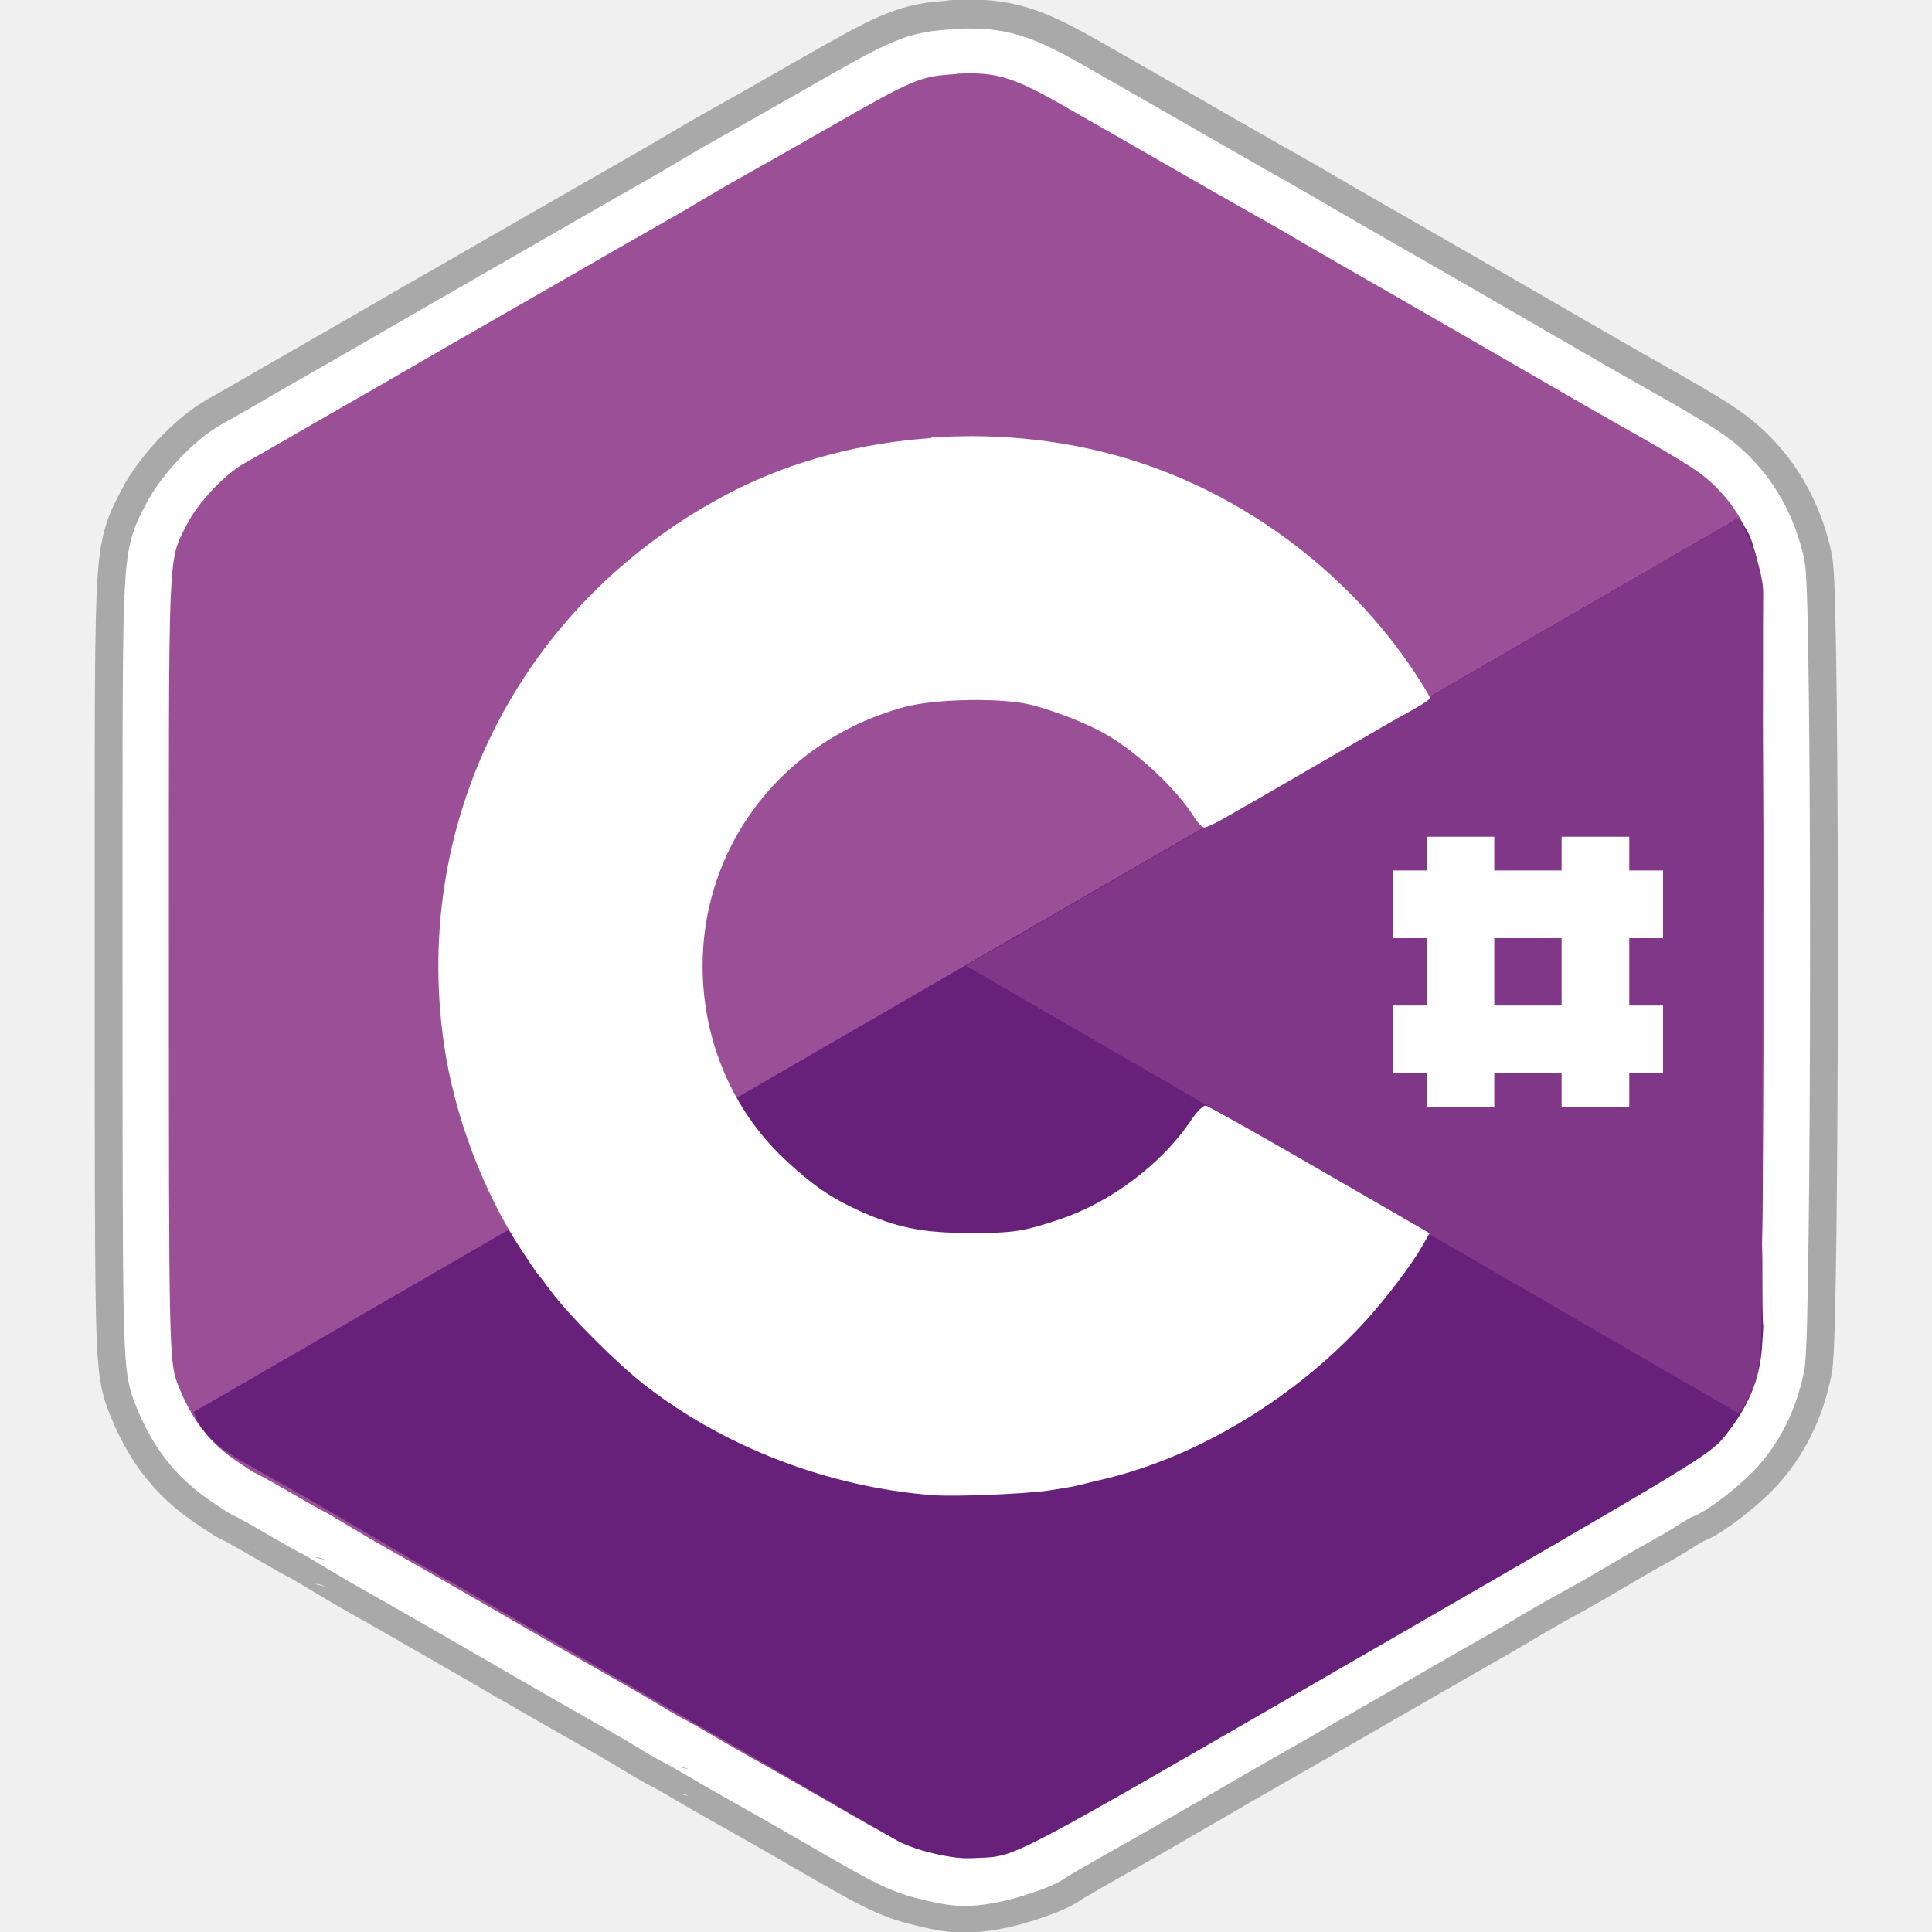
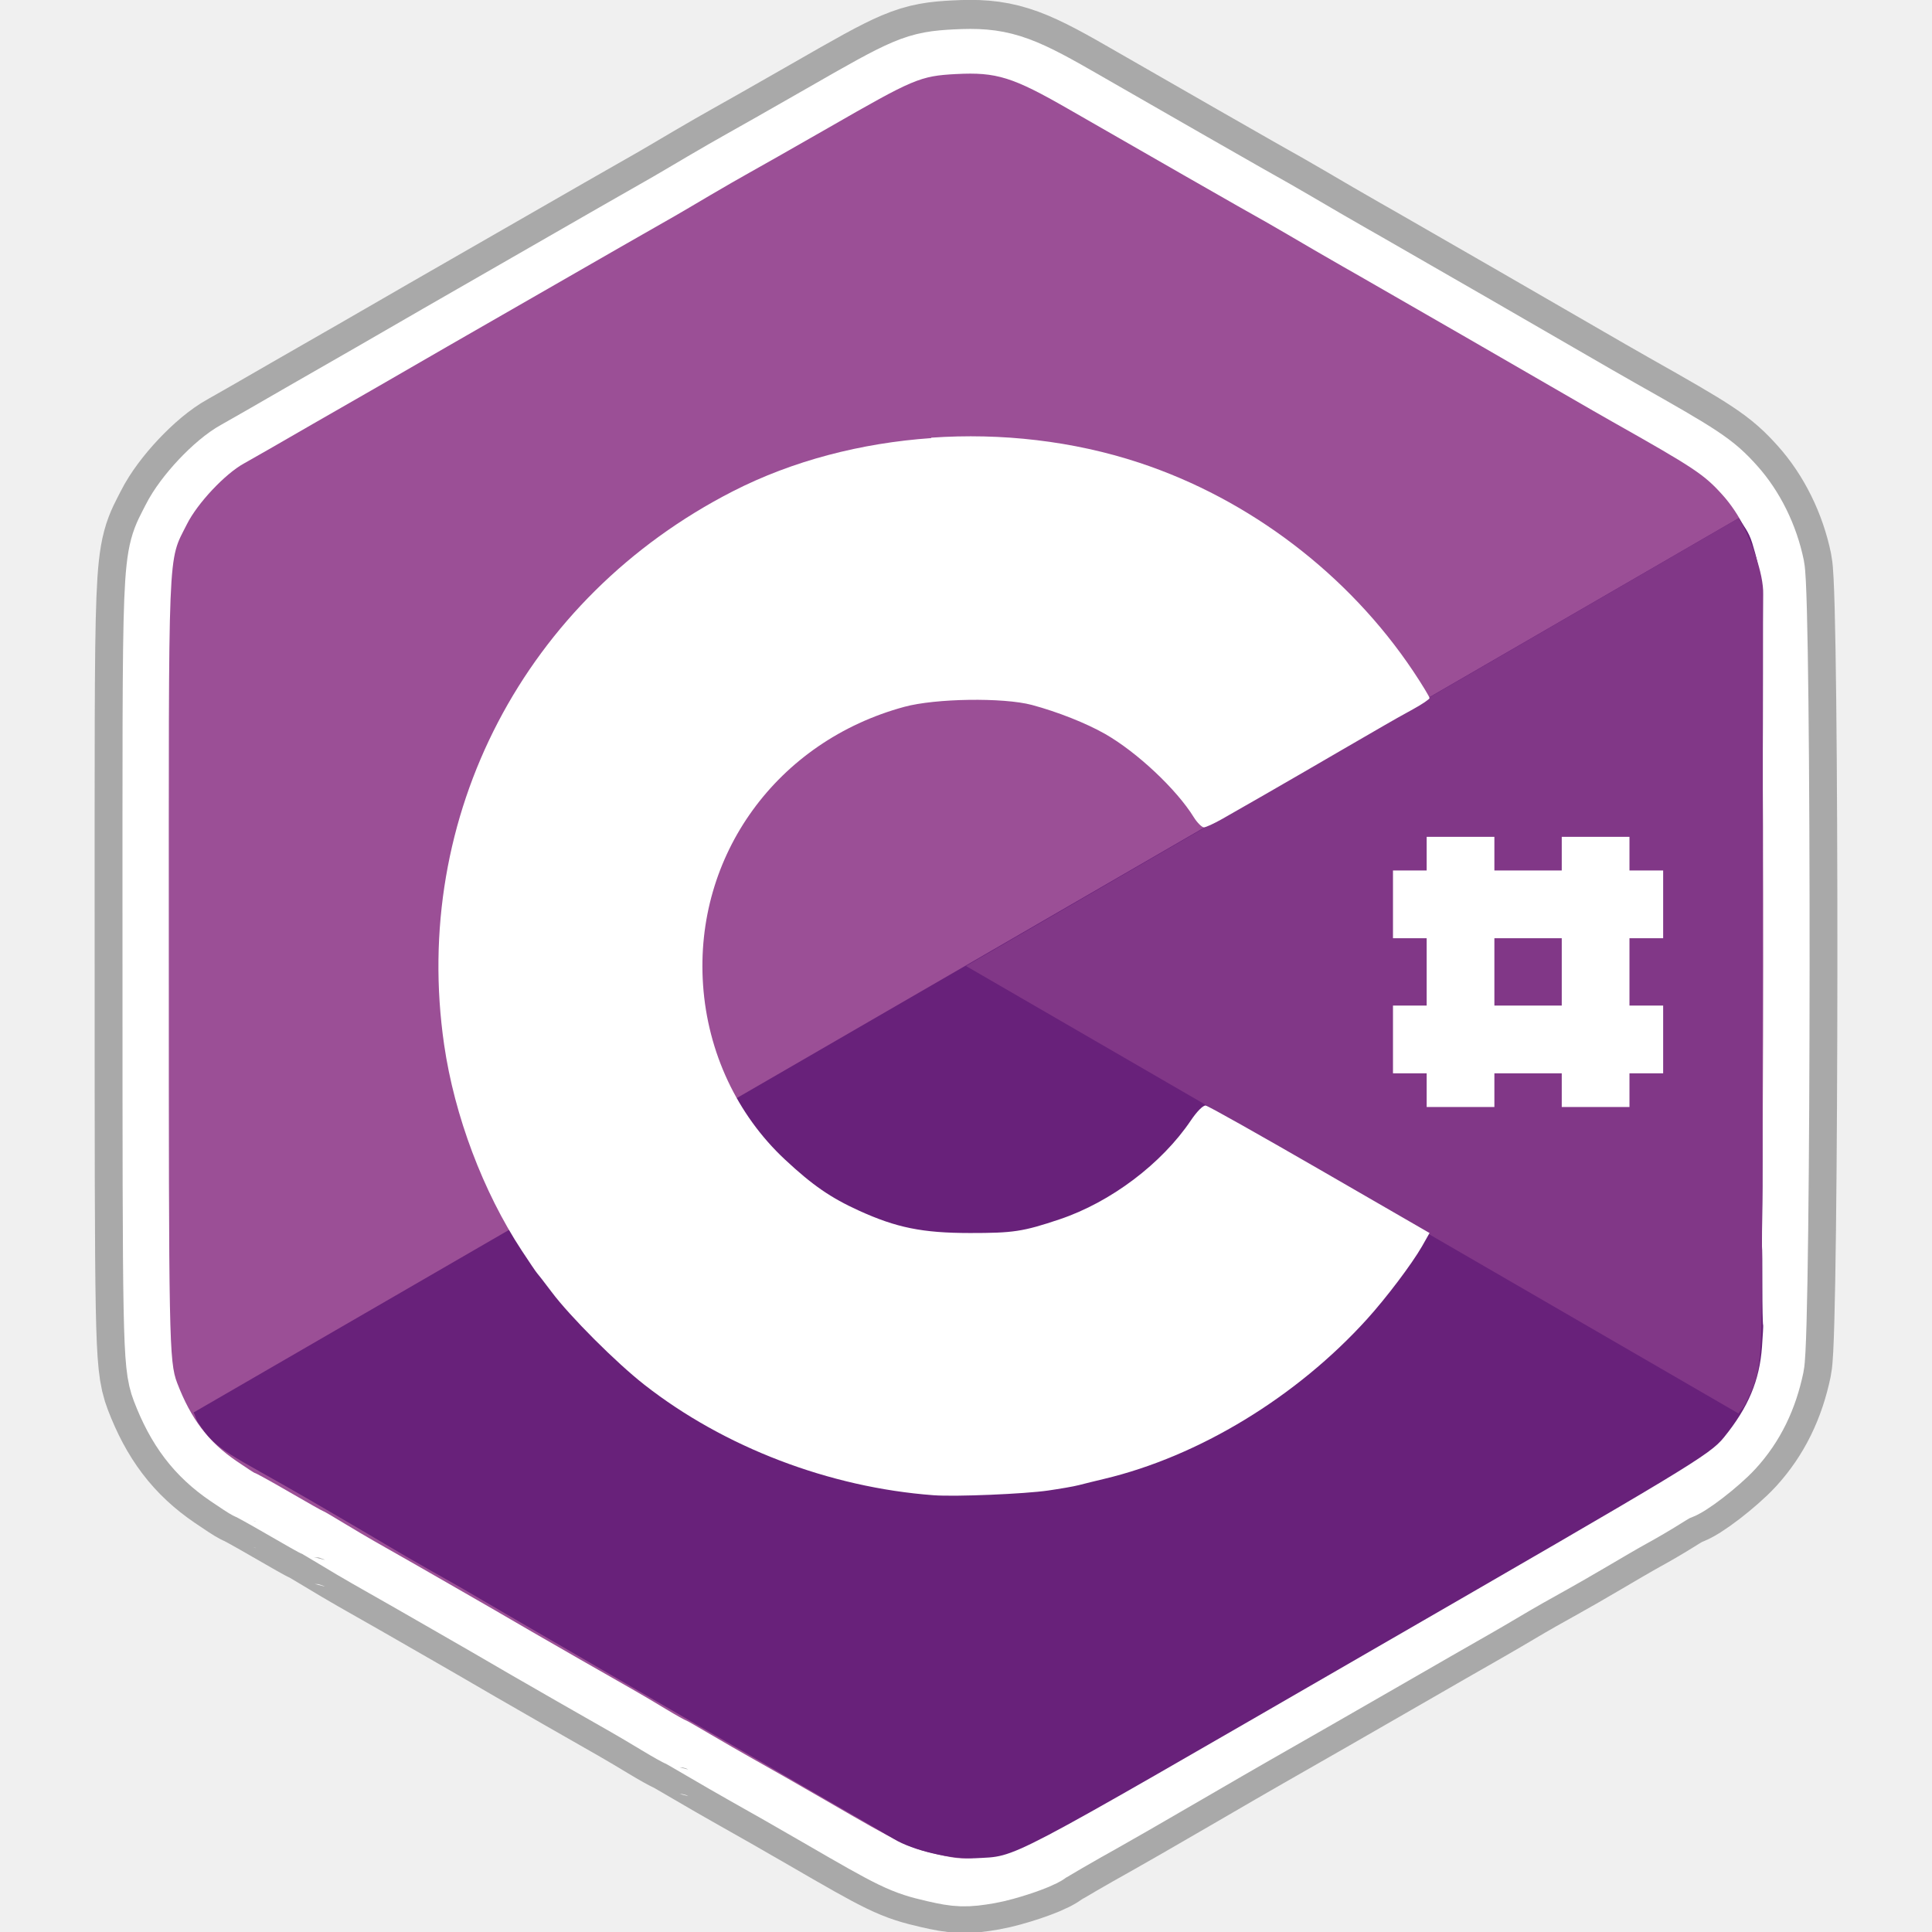
- <svg xmlns="http://www.w3.org/2000/svg" version="1.1" id="Layer_1" x="0px" y="0px" width="1000" height="1000" viewBox="0 0 1000 1000" enable-background="new 0 0 1024 600" xml:space="preserve">
-   <defs id="defs79" />
-   <g id="g27" transform="translate(-845.4805,763.7161)">
-     <text xml:space="preserve" style="font-style:normal;font-weight:normal;font-size:2.668px;line-height:125%;font-family:sans-serif;letter-spacing:0px;word-spacing:0px;fill:#000000;fill-opacity:1;stroke:none;stroke-width:1px;stroke-linecap:butt;stroke-linejoin:miter;stroke-opacity:1" x="856.458" y="221.685" id="text4144">
-       <tspan id="tspan4146" x="856.458" y="221.685" style="font-style:normal;font-variant:normal;font-weight:normal;font-stretch:normal;font-family:Haettenschweiler;-inkscape-font-specification:Haettenschweiler" />
-     </text>
-     <g id="g4323" transform="matrix(95.97531,0,0,95.97531,-80286.315,-22406.66)">
-       <path id="path4169-7-5-7-8" d="m 850.497,225.907 c -0.196,0.011 -0.229,0.026 -0.688,0.289 -0.197,0.113 -0.39,0.222 -0.43,0.244 -0.039,0.022 -0.133,0.075 -0.207,0.119 -0.074,0.044 -0.159,0.094 -0.189,0.111 -0.051,0.029 -0.318,0.181 -1.232,0.707 -0.175,0.101 -0.339,0.196 -0.365,0.211 -0.026,0.015 -0.187,0.107 -0.357,0.205 -0.17,0.099 -0.337,0.194 -0.371,0.213 -0.101,0.055 -0.252,0.214 -0.309,0.328 -0.105,0.209 -0.098,0.077 -0.098,2.369 0,2.02 9.2e-4,2.147 0.045,2.262 0.075,0.195 0.169,0.319 0.32,0.422 0.051,0.035 0.096,0.064 0.1,0.064 0.004,0 0.086,0.045 0.184,0.102 0.098,0.057 0.181,0.104 0.184,0.104 0.003,0 0.052,0.029 0.107,0.062 0.056,0.034 0.133,0.079 0.172,0.102 0.091,0.051 0.375,0.213 0.438,0.25 0.026,0.015 0.12,0.069 0.207,0.119 0.087,0.05 0.179,0.104 0.205,0.119 0.056,0.033 0.446,0.256 0.549,0.314 0.039,0.022 0.116,0.068 0.172,0.102 0.056,0.034 0.104,0.06 0.107,0.06 0.003,0 0.064,0.036 0.137,0.078 0.072,0.043 0.164,0.095 0.203,0.117 0.039,0.022 0.226,0.127 0.414,0.236 0.409,0.237 0.444,0.254 0.604,0.291 0.113,0.026 0.149,0.028 0.264,0.008 0.089,-0.016 0.251,-0.07 0.285,-0.096 0.017,-0.013 0.162,-0.097 0.307,-0.178 0.047,-0.026 0.234,-0.133 0.414,-0.238 0.18,-0.105 0.359,-0.208 0.398,-0.23 0.063,-0.035 0.63,-0.361 0.756,-0.434 0.09,-0.052 0.365,-0.21 0.436,-0.25 0.039,-0.022 0.106,-0.062 0.15,-0.088 0.094,-0.056 0.165,-0.096 0.264,-0.15 0.039,-0.022 0.133,-0.075 0.207,-0.119 0.074,-0.044 0.175,-0.103 0.223,-0.129 0.048,-0.026 0.124,-0.07 0.17,-0.1 0.046,-0.029 0.088,-0.053 0.092,-0.053 0.029,0 0.192,-0.125 0.262,-0.201 0.1,-0.11 0.164,-0.24 0.197,-0.4 0.036,-0.174 0.038,-4.105 0.002,-4.281 -0.031,-0.149 -0.101,-0.29 -0.193,-0.393 -0.099,-0.11 -0.151,-0.145 -0.594,-0.395 -0.039,-0.022 -0.157,-0.089 -0.262,-0.15 -0.16,-0.093 -0.938,-0.542 -1.098,-0.633 -0.026,-0.015 -0.133,-0.076 -0.238,-0.137 -0.105,-0.061 -0.222,-0.13 -0.262,-0.152 -0.039,-0.022 -0.243,-0.137 -0.453,-0.258 -0.21,-0.121 -0.49,-0.281 -0.623,-0.357 -0.297,-0.171 -0.385,-0.199 -0.604,-0.188 z" style="fill:none;fill-opacity:1;fill-rule:evenodd;stroke:#3c3c3c;stroke-width:0.8;stroke-linecap:round;stroke-linejoin:round;stroke-miterlimit:4;stroke-dasharray:none;stroke-dashoffset:0;stroke-opacity:0.392" />
-       <path id="path4169-7-5-7" d="m 850.497,225.913 c -0.196,0.011 -0.229,0.026 -0.688,0.289 -0.197,0.113 -0.39,0.222 -0.43,0.244 -0.039,0.022 -0.133,0.075 -0.207,0.119 -0.074,0.044 -0.159,0.094 -0.189,0.111 -0.051,0.029 -0.318,0.181 -1.232,0.707 -0.175,0.101 -0.339,0.196 -0.365,0.211 -0.026,0.015 -0.187,0.107 -0.357,0.205 -0.17,0.099 -0.337,0.194 -0.371,0.213 -0.101,0.055 -0.252,0.214 -0.309,0.328 -0.105,0.209 -0.098,0.077 -0.098,2.369 0,2.02 9.2e-4,2.147 0.045,2.262 0.075,0.195 0.169,0.319 0.32,0.422 0.051,0.035 0.096,0.064 0.1,0.064 0.004,0 0.086,0.045 0.184,0.102 0.098,0.057 0.181,0.104 0.184,0.104 0.003,0 0.052,0.029 0.107,0.062 0.056,0.034 0.133,0.079 0.172,0.102 0.091,0.051 0.375,0.213 0.438,0.25 0.026,0.015 0.12,0.069 0.207,0.119 0.087,0.05 0.179,0.104 0.205,0.119 0.056,0.033 0.446,0.256 0.549,0.314 0.039,0.022 0.116,0.068 0.172,0.102 0.056,0.034 0.104,0.06 0.107,0.06 0.003,0 0.064,0.036 0.137,0.078 0.072,0.043 0.164,0.095 0.203,0.117 0.039,0.022 0.226,0.127 0.414,0.236 0.409,0.237 0.444,0.254 0.604,0.291 0.113,0.026 0.149,0.028 0.264,0.008 0.089,-0.016 0.251,-0.07 0.285,-0.096 0.017,-0.013 0.162,-0.097 0.307,-0.178 0.047,-0.026 0.234,-0.133 0.414,-0.238 0.18,-0.105 0.359,-0.208 0.398,-0.23 0.063,-0.035 0.63,-0.361 0.756,-0.434 0.09,-0.052 0.365,-0.21 0.436,-0.25 0.039,-0.022 0.106,-0.062 0.15,-0.088 0.094,-0.056 0.165,-0.096 0.264,-0.15 0.039,-0.022 0.133,-0.075 0.207,-0.119 0.074,-0.044 0.175,-0.103 0.223,-0.129 0.048,-0.026 0.124,-0.07 0.17,-0.1 0.046,-0.029 0.088,-0.053 0.092,-0.053 0.029,0 0.192,-0.125 0.262,-0.201 0.1,-0.11 0.164,-0.24 0.197,-0.4 0.036,-0.174 0.038,-4.105 0.002,-4.281 -0.031,-0.149 -0.101,-0.29 -0.193,-0.393 -0.099,-0.11 -0.151,-0.145 -0.594,-0.395 -0.039,-0.022 -0.157,-0.089 -0.262,-0.15 -0.16,-0.093 -0.938,-0.542 -1.098,-0.633 -0.026,-0.015 -0.133,-0.076 -0.238,-0.137 -0.105,-0.061 -0.222,-0.13 -0.262,-0.152 -0.039,-0.022 -0.243,-0.137 -0.453,-0.258 -0.21,-0.121 -0.49,-0.281 -0.623,-0.357 -0.297,-0.171 -0.385,-0.199 -0.604,-0.188 z" style="fill:none;fill-opacity:1;fill-rule:evenodd;stroke:#ffffff;stroke-width:0.5;stroke-linecap:round;stroke-linejoin:round;stroke-miterlimit:4;stroke-dasharray:none;stroke-dashoffset:0;stroke-opacity:1" />
-       <path id="path4169-7-5" d="m 850.497,225.905 c -0.196,0.011 -0.229,0.026 -0.688,0.289 -0.197,0.113 -0.39,0.222 -0.43,0.244 -0.039,0.022 -0.133,0.075 -0.207,0.119 -0.074,0.044 -0.159,0.094 -0.189,0.111 -0.051,0.029 -0.318,0.181 -1.232,0.707 -0.175,0.101 -0.339,0.196 -0.365,0.211 -0.026,0.015 -0.187,0.107 -0.357,0.205 -0.17,0.099 -0.337,0.194 -0.371,0.213 -0.101,0.055 -0.252,0.214 -0.309,0.328 -0.105,0.209 -0.098,0.077 -0.098,2.369 0,2.02 9.2e-4,2.147 0.045,2.262 0.075,0.195 0.169,0.319 0.32,0.422 0.051,0.035 0.096,0.064 0.1,0.064 0.004,0 0.086,0.045 0.184,0.102 0.098,0.057 0.181,0.104 0.184,0.104 0.003,0 0.052,0.029 0.107,0.062 0.056,0.034 0.133,0.079 0.172,0.102 0.091,0.051 0.375,0.213 0.438,0.25 0.026,0.015 0.12,0.069 0.207,0.119 0.087,0.05 0.179,0.104 0.205,0.119 0.056,0.033 0.446,0.256 0.549,0.314 0.039,0.022 0.116,0.068 0.172,0.102 0.056,0.034 0.104,0.06 0.107,0.06 0.003,0 0.064,0.036 0.137,0.078 0.072,0.043 0.164,0.095 0.203,0.117 0.039,0.022 0.226,0.127 0.414,0.236 0.409,0.237 0.444,0.254 0.604,0.291 0.113,0.026 0.149,0.028 0.264,0.008 0.089,-0.016 0.251,-0.07 0.285,-0.096 0.017,-0.013 0.162,-0.097 0.307,-0.178 0.047,-0.026 0.234,-0.133 0.414,-0.238 0.18,-0.105 0.359,-0.208 0.398,-0.23 0.063,-0.035 0.63,-0.361 0.756,-0.434 0.09,-0.052 0.365,-0.21 0.436,-0.25 0.039,-0.022 0.106,-0.062 0.15,-0.088 0.094,-0.056 0.165,-0.096 0.264,-0.15 0.039,-0.022 0.133,-0.075 0.207,-0.119 0.074,-0.044 0.175,-0.103 0.223,-0.129 0.048,-0.026 0.124,-0.07 0.17,-0.1 0.046,-0.029 0.088,-0.053 0.092,-0.053 0.029,0 0.192,-0.125 0.262,-0.201 0.1,-0.11 0.164,-0.24 0.197,-0.4 0.036,-0.174 0.038,-4.105 0.002,-4.281 -0.031,-0.149 -0.101,-0.29 -0.193,-0.393 -0.099,-0.11 -0.151,-0.145 -0.594,-0.395 -0.039,-0.022 -0.157,-0.089 -0.262,-0.15 -0.16,-0.093 -0.938,-0.542 -1.098,-0.633 -0.026,-0.015 -0.133,-0.076 -0.238,-0.137 -0.105,-0.061 -0.222,-0.13 -0.262,-0.152 -0.039,-0.022 -0.243,-0.137 -0.453,-0.258 -0.21,-0.121 -0.49,-0.281 -0.623,-0.357 -0.297,-0.171 -0.385,-0.199 -0.604,-0.188 z" style="fill:#9b4f96;fill-opacity:1;fill-rule:evenodd;stroke:none;stroke-width:3;stroke-linecap:round;stroke-linejoin:round;stroke-miterlimit:4;stroke-dasharray:none;stroke-dashoffset:0;stroke-opacity:1" />
-       <path id="path4169-7-58" d="m 846.405,233.171 c 0.107,0.164 0.156,0.162 0.614,0.427 0.196,0.114 0.388,0.227 0.426,0.25 0.038,0.023 0.132,0.077 0.207,0.12 0.075,0.043 0.161,0.09 0.191,0.108 0.05,0.03 0.316,0.185 1.229,0.714 0.174,0.101 0.339,0.196 0.365,0.211 0.026,0.015 0.186,0.109 0.356,0.207 0.171,0.098 0.337,0.195 0.37,0.215 0.098,0.06 0.311,0.111 0.438,0.103 0.234,-0.013 0.116,0.046 2.101,-1.1 1.749,-1.01 1.859,-1.074 1.936,-1.17 0.131,-0.162 0.192,-0.306 0.205,-0.488 0.004,-0.061 0.008,-0.115 0.006,-0.118 -0.002,-0.003 -0.004,-0.097 -0.004,-0.21 2.9e-4,-0.113 -6.4e-4,-0.208 -0.002,-0.211 -10e-4,-0.003 -9.2e-4,-0.059 4.2e-4,-0.124 10e-4,-0.065 0.002,-0.155 0.002,-0.2 -9.6e-4,-0.104 -0.003,-0.431 -0.002,-0.504 2.3e-4,-0.03 -1.5e-4,-0.138 -3.4e-4,-0.239 -2.3e-4,-0.101 4e-4,-0.207 6.4e-4,-0.237 5.1e-4,-0.065 -10e-4,-0.514 -0.002,-0.633 -4.2e-4,-0.045 7.1e-4,-0.135 0.002,-0.2 10e-4,-0.065 2.7e-4,-0.121 -10e-4,-0.123 -0.001,-0.003 -0.001,-0.073 -7.2e-4,-0.157 6.1e-4,-0.084 5.3e-4,-0.189 -8e-5,-0.235 -6e-4,-0.045 -0.003,-0.26 -0.002,-0.477 9.2e-4,-0.473 -0.002,-0.511 -0.05,-0.668 -0.019,-0.064 -0.05,-0.096 -0.073,-0.134 l -8.333,4.823 c 0.01,0.016 0.01,0.031 0.021,0.049 z" style="fill:#68217a;fill-opacity:1;fill-rule:evenodd;stroke:none;stroke-width:3;stroke-linecap:round;stroke-linejoin:round;stroke-miterlimit:4;stroke-dasharray:none;stroke-dashoffset:0;stroke-opacity:1" />
-       <path id="path4169-7" d="m 854.749,233.086 c 0.089,-0.175 0.092,-0.211 0.093,-0.74 5e-4,-0.227 0.003,-0.449 0.003,-0.494 7.7e-4,-0.045 0.001,-0.153 3.4e-4,-0.239 -6.9e-4,-0.086 -0.002,-0.185 -0.002,-0.22 6.1e-4,-0.058 0.002,-0.366 0.004,-1.421 3.2e-4,-0.202 -2.6e-4,-0.392 -6e-5,-0.422 1.9e-4,-0.03 10e-4,-0.215 10e-4,-0.412 -9e-5,-0.197 1.9e-4,-0.389 10e-4,-0.428 0.003,-0.11 -0.066,-0.3 -0.132,-0.411 l -4.167,2.415 4.166,2.413 c 0.009,-0.017 0.022,-0.024 0.032,-0.043 z" style="fill:#813787;fill-opacity:1;fill-rule:evenodd;stroke:none;stroke-width:3;stroke-linecap:round;stroke-linejoin:round;stroke-miterlimit:4;stroke-dasharray:none;stroke-dashoffset:0;stroke-opacity:1" />
-       <path id="path4212" d="m 850.362,227.866 0,0.002 c -0.377,0.026 -0.748,0.122 -1.07,0.287 -1.122,0.574 -1.736,1.751 -1.557,2.984 0.056,0.383 0.21,0.792 0.418,1.109 0.041,0.062 0.078,0.117 0.082,0.121 0.004,0.004 0.041,0.051 0.08,0.104 0.098,0.131 0.347,0.38 0.5,0.5 0.431,0.337 0.997,0.554 1.559,0.596 0.12,0.009 0.493,-0.007 0.619,-0.025 0.061,-0.009 0.135,-0.021 0.166,-0.029 0.031,-0.008 0.091,-0.023 0.135,-0.033 0.511,-0.121 1.039,-0.442 1.42,-0.863 0.102,-0.113 0.239,-0.293 0.295,-0.391 l 0.041,-0.072 -0.592,-0.342 c -0.325,-0.188 -0.602,-0.344 -0.615,-0.346 -0.014,-0.002 -0.048,0.032 -0.08,0.08 -0.157,0.234 -0.432,0.441 -0.707,0.533 -0.2,0.067 -0.252,0.074 -0.484,0.074 -0.257,-1.7e-4 -0.397,-0.029 -0.6,-0.121 -0.151,-0.069 -0.249,-0.136 -0.398,-0.275 -0.258,-0.241 -0.416,-0.578 -0.441,-0.941 -0.048,-0.698 0.399,-1.314 1.086,-1.5 0.167,-0.045 0.533,-0.051 0.688,-0.01 0.138,0.037 0.292,0.098 0.395,0.156 0.172,0.098 0.386,0.299 0.479,0.449 0.019,0.031 0.044,0.055 0.055,0.055 0.01,-1e-4 0.054,-0.02 0.098,-0.045 0.085,-0.048 0.367,-0.21 0.445,-0.256 0.026,-0.015 0.118,-0.069 0.205,-0.119 0.087,-0.05 0.188,-0.108 0.223,-0.129 0.035,-0.021 0.106,-0.06 0.156,-0.088 0.05,-0.028 0.09,-0.055 0.09,-0.061 0,-0.006 -0.039,-0.071 -0.088,-0.145 -0.349,-0.522 -0.883,-0.929 -1.479,-1.125 -0.357,-0.118 -0.744,-0.161 -1.121,-0.135 z m 2.672,2.152 0,0.182 -0.182,0 0,0.365 0.182,0 0,0.363 -0.182,0 0,0.365 0.182,0 0,0.182 0.365,0 0,-0.182 0.363,0 0,0.182 0.365,0 0,-0.182 0.182,0 0,-0.365 -0.182,0 0,-0.363 0.182,0 0,-0.365 -0.182,0 0,-0.182 -0.365,0 0,0.182 -0.363,0 0,-0.182 -0.365,0 z m 0.365,0.547 0.363,0 0,0.363 -0.363,0 0,-0.363 z" style="fill:#ffffff;fill-opacity:1;fill-rule:evenodd;stroke:none;stroke-width:1px;stroke-linecap:butt;stroke-linejoin:miter;stroke-opacity:1" />
-     </g>
-   </g>
+ <svg xmlns="http://www.w3.org/2000/svg" width="1000" height="1000" viewBox="0 0 1000 1000">
+   <path d="M494.906 38.554c-18.798 1.008-21.957 2.457-65.983 27.743-18.873 10.84-37.468 21.339-41.24 23.431-3.772 2.092-12.739 7.237-19.87 11.435-7.13 4.194-15.246 9.031-18.183 10.685-4.856 2.735-30.534 17.382-118.282 67.857-16.775 9.65-32.538 18.815-35.053 20.245a6693.081 6693.081 0 0 0-34.303 19.683c-16.357 9.453-32.335 18.647-35.617 20.432-9.721 5.278-24.146 20.57-29.617 31.491-10.097 20.08-9.377 7.4-9.377 227.38 0 193.871.089 206.04 4.31 217.068 7.16 18.705 16.236 30.64 30.742 40.49 4.886 3.312 9.176 6.181 9.56 6.181.383 0 8.244 4.3 17.62 9.748 9.386 5.451 17.332 9.935 17.62 9.935.288 0 4.98 2.774 10.31 5.998 5.326 3.225 12.724 7.62 16.496 9.748 8.695 4.914 35.952 20.452 41.989 23.993 2.514 1.479 11.481 6.613 19.87 11.435a2624.278 2624.278 0 0 1 19.682 11.434c5.404 3.177 42.812 24.604 52.674 30.18 3.772 2.13 11.169 6.526 16.496 9.748 5.326 3.225 10.021 5.807 10.31 5.807.287 0 6.17 3.416 13.121 7.495 6.949 4.08 15.724 9.137 19.495 11.248a3561.706 3561.706 0 0 1 39.74 22.68c39.27 22.775 42.57 24.39 57.923 27.931 10.825 2.515 14.332 2.678 25.306.768 8.56-1.507 24.046-6.699 27.367-9.185 1.603-1.2 15.565-9.338 29.43-17.058 4.52-2.515 22.449-12.802 39.74-22.87 17.292-10.066 34.468-19.998 38.24-22.119 6.056-3.407 60.462-34.617 72.544-41.614 8.609-4.99 35.016-20.155 41.802-23.994 3.733-2.111 10.192-5.921 14.434-8.436 9.05-5.374 15.871-9.194 25.305-14.434 3.772-2.092 12.74-7.226 19.87-11.434 7.131-4.194 16.754-9.848 21.37-12.372 4.617-2.524 11.884-6.757 16.308-9.56 4.415-2.802 8.427-5.057 8.81-5.057 2.822 0 18.44-12.013 25.12-19.308 9.625-10.513 15.716-23.067 18.932-38.427 3.503-16.708 3.685-394.012.191-410.894-2.956-14.298-9.67-27.795-18.557-37.678-9.502-10.571-14.514-13.908-56.986-37.866a2938.98 2938.98 0 0 1-25.118-14.433c-15.316-8.907-90.023-51.992-105.349-60.735-2.514-1.43-12.804-7.266-22.869-13.122-10.065-5.855-21.346-12.52-25.118-14.621-3.772-2.102-23.358-13.164-43.489-24.743-20.13-11.579-47.051-26.99-59.797-34.304-28.53-16.374-36.988-19.118-57.922-17.995z" fill="none" stroke="#3c3c3c" stroke-width="76.78" stroke-linecap="round" stroke-linejoin="round" stroke-opacity=".392" />
+   <path d="M494.921 39.172c-18.798 1.008-21.957 2.457-65.983 27.743-18.872 10.84-37.468 21.339-41.24 23.431-3.771 2.093-12.738 7.237-19.87 11.435-7.13 4.194-15.246 9.031-18.183 10.685-4.856 2.735-30.533 17.382-118.282 67.857-16.775 9.65-32.538 18.815-35.053 20.245a6693.081 6693.081 0 0 0-34.303 19.683c-16.356 9.453-32.334 18.647-35.617 20.432-9.72 5.279-24.146 20.57-29.617 31.491-10.096 20.08-9.376 7.4-9.376 227.38 0 193.871.088 206.041 4.309 217.069 7.16 18.704 16.236 30.639 30.743 40.49 4.885 3.31 9.175 6.18 9.559 6.18.384 0 8.244 4.3 17.62 9.748 9.386 5.451 17.332 9.935 17.62 9.935.288 0 4.981 2.774 10.31 5.998 5.326 3.225 12.724 7.62 16.496 9.748 8.695 4.914 35.952 20.452 41.99 23.994 2.514 1.478 11.48 6.612 19.869 11.434a2624.278 2624.278 0 0 1 19.683 11.435c5.403 3.176 42.811 24.603 52.674 30.179 3.772 2.13 11.168 6.526 16.495 9.748 5.327 3.225 10.022 5.807 10.31 5.807.288 0 6.17 3.416 13.121 7.495 6.949 4.08 15.724 9.137 19.496 11.248a3561.706 3561.706 0 0 1 39.74 22.68c39.269 22.775 42.57 24.39 57.922 27.931 10.825 2.515 14.332 2.678 25.306.768 8.561-1.507 24.047-6.699 27.368-9.185 1.602-1.2 15.565-9.338 29.43-17.058 4.52-2.515 22.448-12.802 39.74-22.87 17.292-10.066 34.468-19.998 38.24-22.119 6.055-3.407 60.46-34.617 72.543-41.614 8.61-4.99 35.017-20.154 41.802-23.994 3.734-2.111 10.192-5.921 14.434-8.436 9.05-5.374 15.871-9.194 25.306-14.433 3.772-2.093 12.74-7.227 19.87-11.435 7.13-4.194 16.753-9.848 21.37-12.372 4.616-2.524 11.883-6.757 16.308-9.56 4.414-2.802 8.426-5.057 8.81-5.057 2.822 0 18.439-12.013 25.119-19.308 9.625-10.513 15.717-23.067 18.932-38.427 3.503-16.707 3.685-394.012.192-410.894-2.956-14.298-9.67-27.795-18.558-37.678-9.502-10.571-14.513-13.908-56.985-37.865a2926.375 2926.375 0 0 1-25.119-14.434c-15.316-8.907-90.023-51.992-105.348-60.735-2.515-1.43-12.804-7.266-22.87-13.122-10.064-5.855-21.346-12.52-25.118-14.62-3.772-2.103-23.357-13.165-43.488-24.744s-47.052-26.99-59.798-34.304c-28.53-16.374-36.988-19.118-57.922-17.995z" fill="none" stroke="#fff" stroke-width="47.988" stroke-linecap="round" stroke-linejoin="round" />
+   <path d="M494.902 38.324c-18.798 1.008-21.957 2.457-65.983 27.742-18.873 10.84-37.468 21.34-41.24 23.432-3.771 2.092-12.738 7.236-19.87 11.434-7.13 4.194-15.246 9.032-18.183 10.685-4.856 2.736-30.533 17.382-118.282 67.858-16.775 9.65-32.538 18.815-35.053 20.245a6693.081 6693.081 0 0 0-34.303 19.682c-16.356 9.454-32.334 18.647-35.617 20.433-9.721 5.278-24.146 20.569-29.617 31.49-10.096 20.08-9.377 7.4-9.377 227.38 0 193.872.089 206.042 4.31 217.07 7.16 18.704 16.236 30.638 30.743 40.49 4.885 3.31 9.175 6.18 9.559 6.18.384 0 8.244 4.3 17.62 9.747 9.386 5.452 17.332 9.936 17.62 9.936.288 0 4.981 2.773 10.31 5.998 5.326 3.225 12.724 7.62 16.496 9.747 8.695 4.914 35.952 20.453 41.989 23.994 2.515 1.478 11.482 6.613 19.87 11.435a2624.278 2624.278 0 0 1 19.682 11.434c5.404 3.177 42.812 24.603 52.674 30.18 3.772 2.13 11.17 6.526 16.496 9.748 5.326 3.225 10.022 5.806 10.31 5.806.287 0 6.17 3.417 13.121 7.496 6.949 4.079 15.724 9.137 19.496 11.247a3561.706 3561.706 0 0 1 39.74 22.681c39.268 22.774 42.57 24.39 57.922 27.93 10.825 2.515 14.332 2.679 25.306.769 8.561-1.507 24.047-6.7 27.367-9.185 1.603-1.2 15.566-9.338 29.43-17.059 4.52-2.514 22.449-12.8 39.74-22.869 17.293-10.067 34.468-19.998 38.24-22.12 6.056-3.406 60.462-34.617 72.544-41.613 8.609-4.99 35.017-20.155 41.802-23.994 3.734-2.111 10.192-5.922 14.434-8.436 9.05-5.375 15.871-9.195 25.306-14.434 3.771-2.092 12.74-7.227 19.87-11.434 7.13-4.195 16.753-9.848 21.37-12.373 4.616-2.524 11.883-6.756 16.307-9.559 4.415-2.802 8.427-5.058 8.81-5.058 2.823 0 18.44-12.013 25.12-19.307 9.625-10.513 15.716-23.068 18.932-38.428 3.503-16.707 3.685-394.012.192-410.894-2.956-14.297-9.67-27.794-18.558-37.678-9.502-10.57-14.514-13.908-56.986-37.865-3.771-2.13-15.052-8.58-25.118-14.434-15.316-8.906-90.023-51.991-105.348-60.735-2.515-1.43-12.804-7.265-22.87-13.121-10.064-5.855-21.346-12.52-25.118-14.621-3.772-2.102-23.358-13.164-43.488-24.744-20.131-11.578-47.052-26.99-59.798-34.303-28.53-16.375-36.988-19.119-57.922-17.996z" fill="#9b4f96" fill-rule="evenodd" />
+   <path d="M102.142 735.76c10.272 15.775 14.981 15.537 58.892 41.023 18.824 10.924 37.214 21.778 40.912 23.998 3.695 2.217 12.636 7.41 19.837 11.49 7.198 4.08 15.445 8.686 18.345 10.405 4.799 2.841 30.32 17.753 117.907 68.507 16.745 9.703 32.564 18.771 35.06 20.234 2.495 1.459 17.832 10.429 34.197 19.867 16.365 9.434 32.316 18.679 35.503 20.629 9.435 5.777 29.888 10.625 42.082 9.902 22.438-1.295 11.096 4.425 201.604-105.569C874.38 759.31 884.873 753.148 892.313 743.98c12.619-15.552 18.416-29.38 19.694-46.87.384-5.883.768-11.035.576-11.367-.192-.288-.384-9.29-.384-20.134.028-10.854-.062-19.977-.192-20.227-.096-.288-.088-5.7.04-11.928.096-6.229.192-14.83.192-19.16-.092-9.987-.288-41.36-.192-48.36.022-2.918-.014-13.25-.032-22.925-.023-9.673.038-19.846.06-22.762.05-6.268-.095-49.379-.191-60.708-.04-4.328.068-12.935.192-19.16.096-6.228.026-11.586-.096-11.836-.096-.288-.096-7.054-.07-15.111.06-8.053.052-18.186-.007-22.507-.057-4.32-.288-24.909-.192-45.757.089-45.395-.192-49.061-4.77-64.127-1.871-6.143-4.78-9.252-6.977-12.854L100.198 731.099c.96 1.574.96 2.956 2.034 4.664z" fill="#68217a" fill-rule="evenodd" />
+   <path d="M902.96 727.514c8.523-16.783 8.85-20.243 8.964-71.014.048-21.765.288-43.118.288-47.43.074-4.31.096-14.65.033-22.925-.066-8.273-.192-17.72-.192-21.09.058-5.577.192-35.134.384-136.364.03-19.354-.025-37.587-.006-40.48.018-2.888.096-20.656.096-39.548-.009-18.892.018-37.326.096-41.061.288-10.522-6.334-28.838-12.66-39.415L500 500l399.853 231.616c.864-1.603 2.093-2.284 3.024-4.089z" fill="#813787" fill-rule="evenodd" />
+   <path d="M482.005 226.564v.192c-36.226 2.534-71.743 11.694-102.723 27.555-107.664 55.124-166.59 168.071-149.4 286.426 5.346 36.794 20.123 76.004 40.114 106.473 3.926 5.98 7.486 11.238 7.87 11.622.384.384 3.916 4.895 7.688 9.935 9.434 12.588 33.296 36.488 47.988 47.988 41.348 32.363 95.715 53.142 149.587 57.172 11.514.864 47.344-.671 59.422-2.437 5.874-.864 12.996-2.045 15.933-2.812 2.937-.768 8.743-2.189 12.934-3.187 49.062-11.647 99.711-42.399 136.278-82.853 9.788-10.83 22.892-28.114 28.305-37.491l3.935-6.94-56.799-32.804c-31.192-17.997-57.76-32.986-59.046-33.178-1.363-.192-4.578 3.071-7.688 7.687-15.092 22.413-41.443 42.287-67.858 51.174-19.175 6.45-24.207 7.131-46.488 7.122-24.647-.016-38.121-2.764-57.548-11.623-14.51-6.612-23.91-13.057-38.24-26.43-24.773-23.122-39.964-55.5-42.364-90.352-4.616-67.016 38.298-126.12 104.224-143.963 16.017-4.357 51.118-4.904 65.983-.96 13.233 3.552 28.04 9.397 37.865 14.997 16.541 9.425 37.019 28.701 45.925 43.114 1.843 2.975 4.27 5.26 5.25 5.25.979-.01 5.183-1.939 9.377-4.31 8.196-4.645 35.233-20.15 42.738-24.556a2771.259 2771.259 0 0 1 19.683-11.434c8.388-4.818 18.01-10.386 21.37-12.372 3.36-1.987 10.169-5.797 14.996-8.437 4.828-2.639 8.619-5.24 8.619-5.816 0-.576-3.715-6.804-8.437-13.871-33.525-50.114-84.775-89.147-141.901-107.972-34.282-11.294-71.371-15.468-107.597-12.934zm256.433 206.571v17.433h-17.433v35.054h17.433v34.866h-17.433v35.053h17.433v17.433h35.054v-17.433h34.866v17.433h35.053v-17.433h17.434v-35.053h-17.434v-34.866h17.434v-35.054h-17.434v-17.433h-35.053v17.433h-34.866v-17.433h-35.054zm35.054 52.487h34.866v34.866h-34.866v-34.866z" fill="#fff" fill-rule="evenodd" />
</svg>
